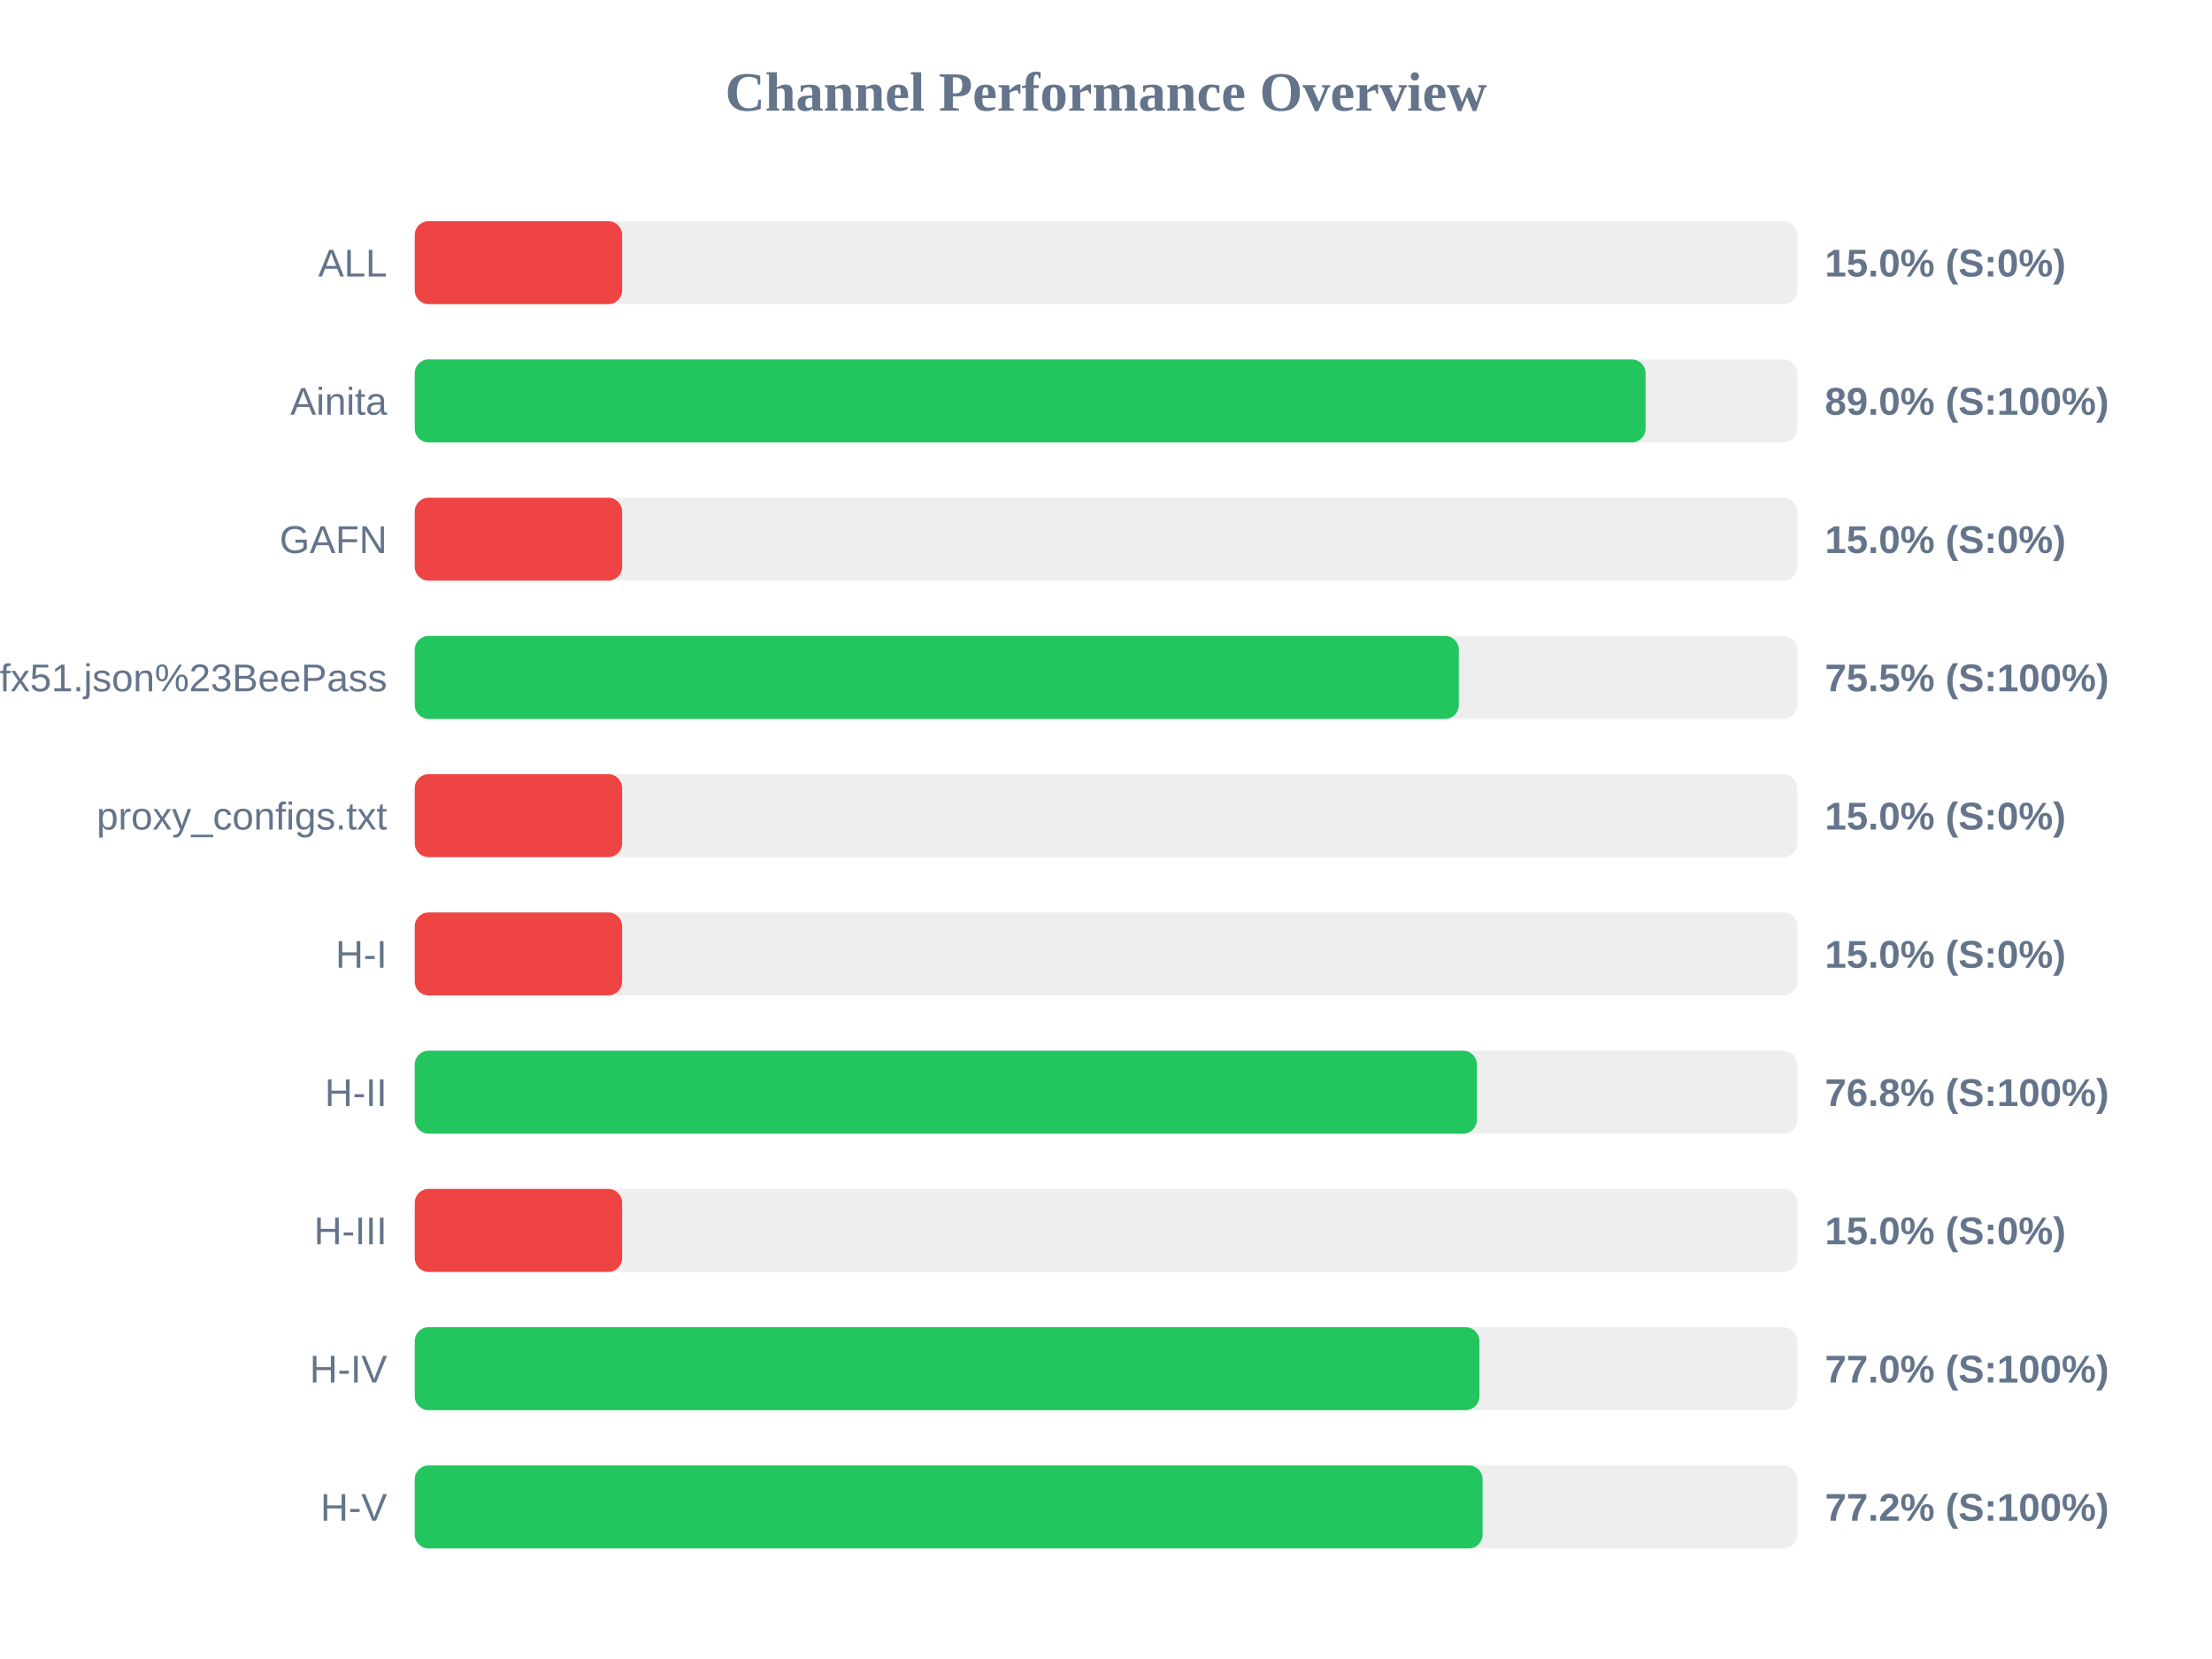
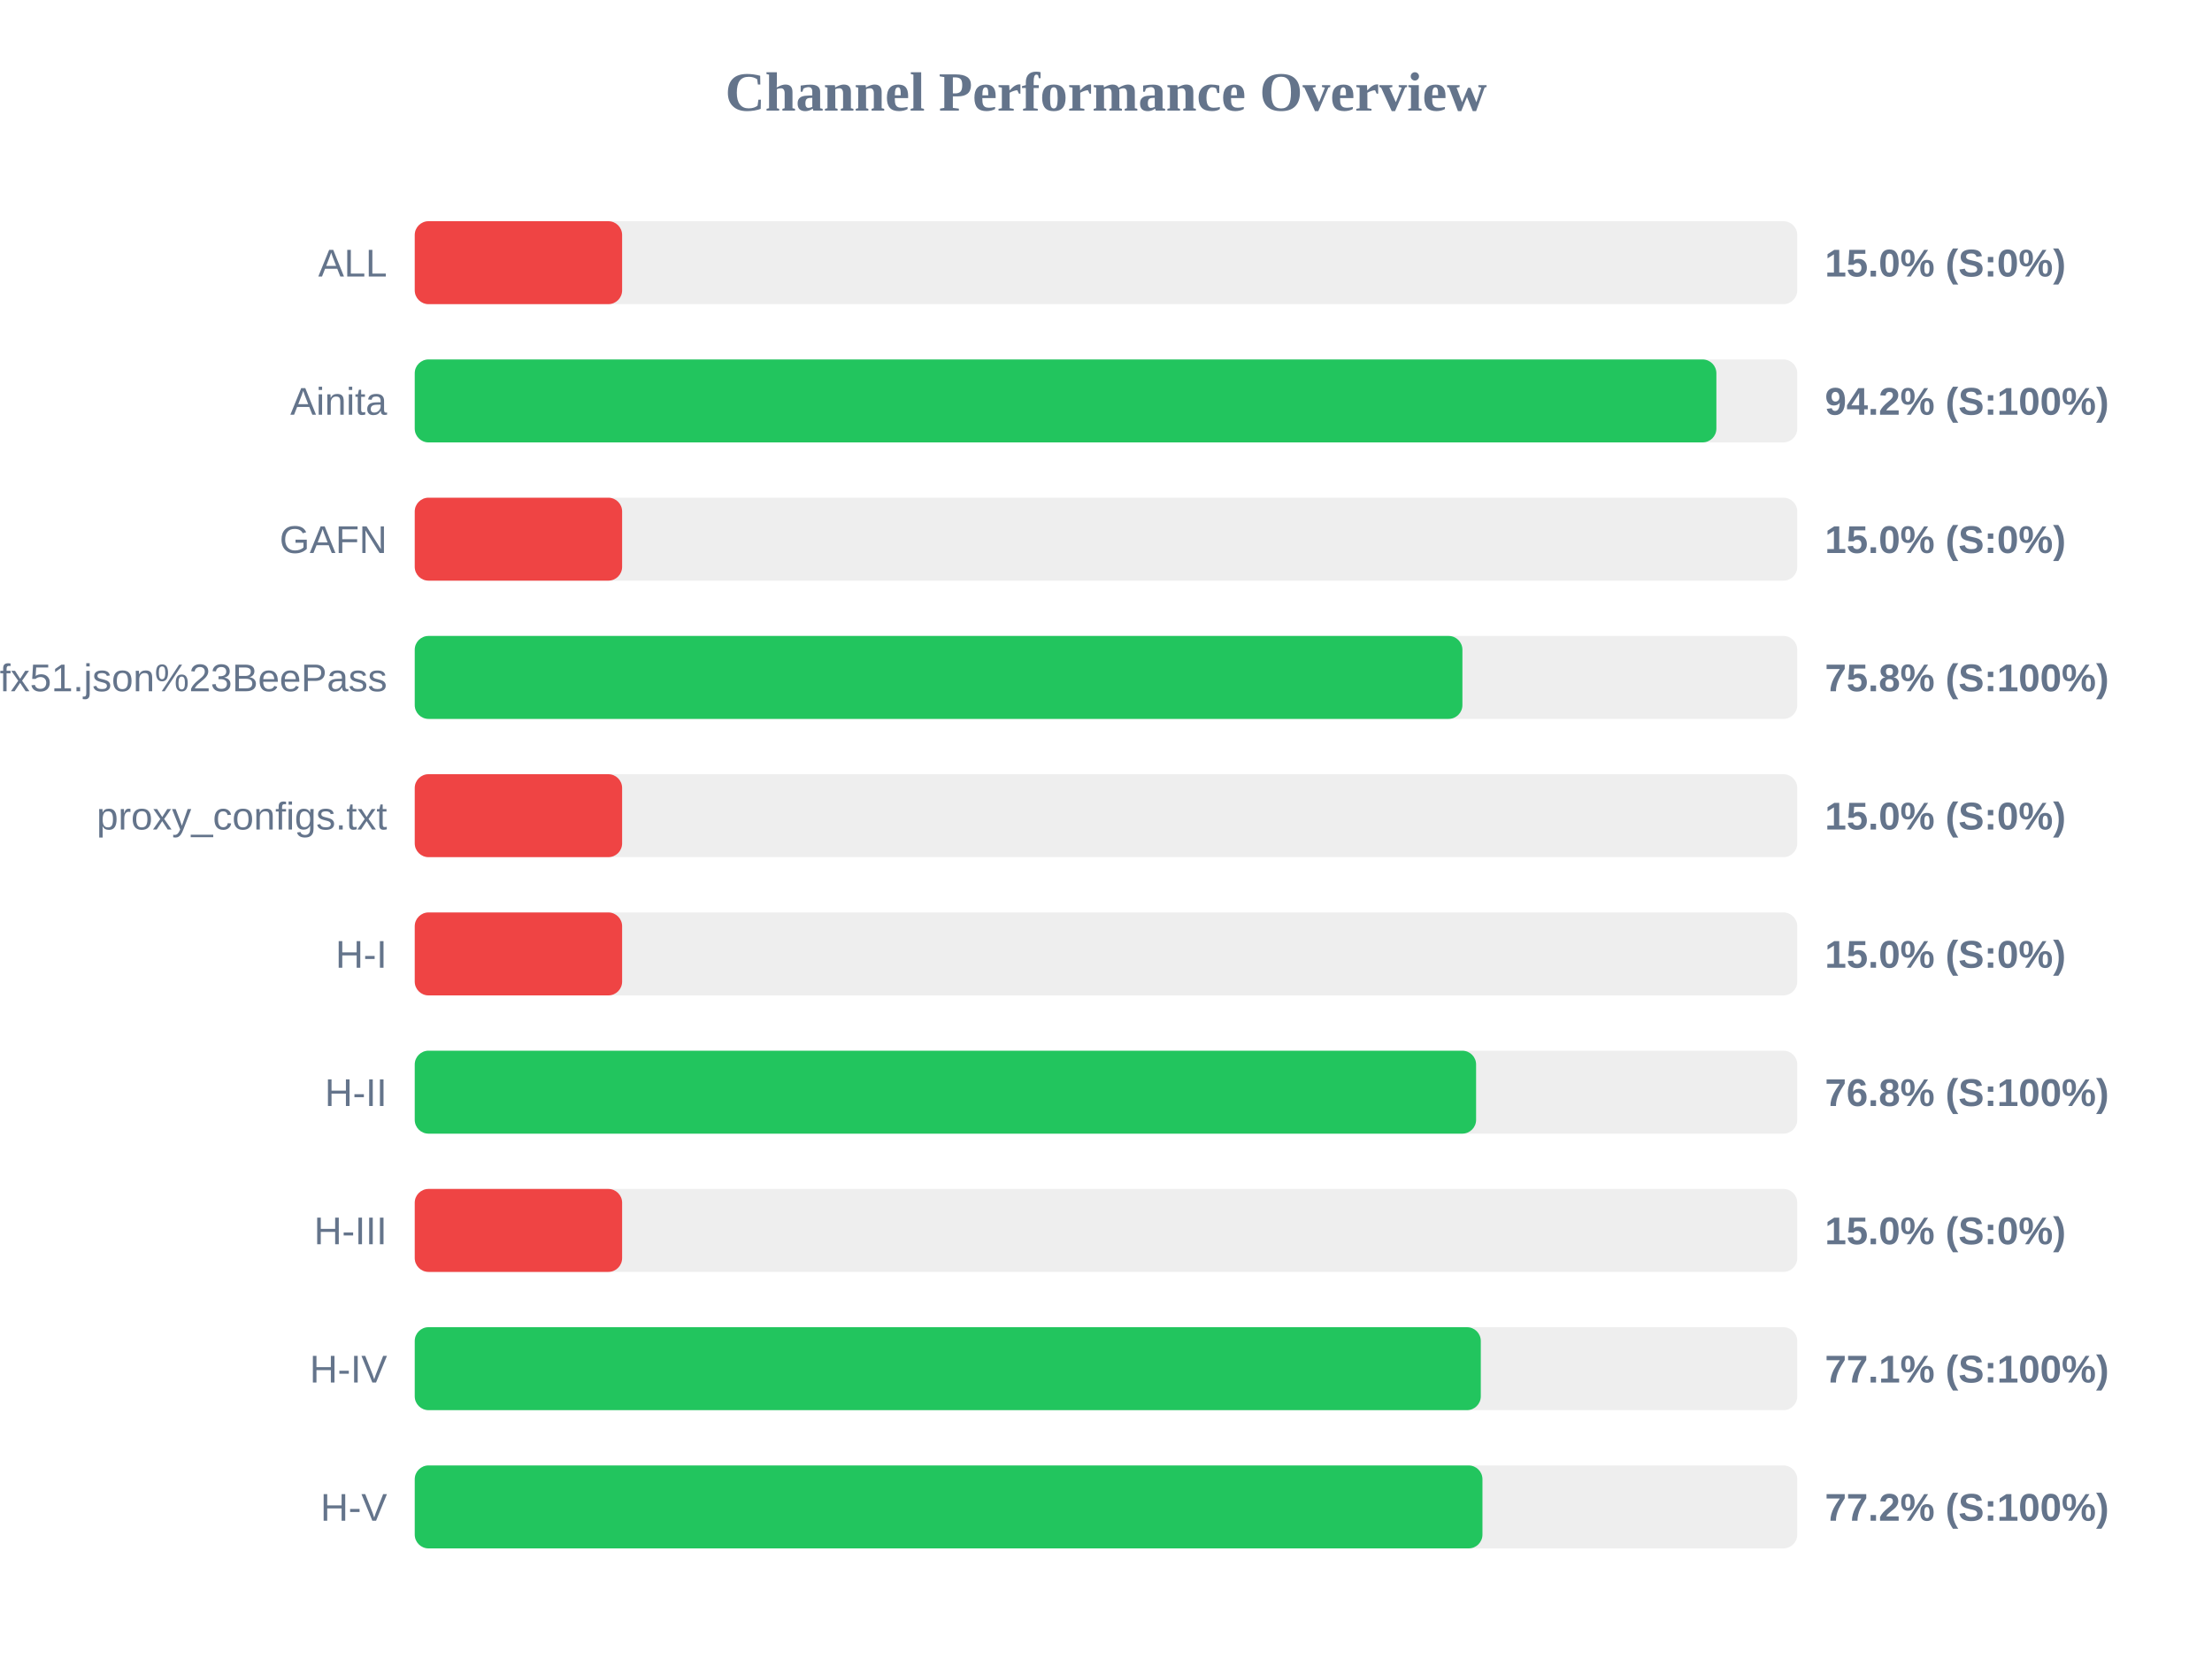
<svg xmlns="http://www.w3.org/2000/svg" width="800" height="600" version="1.1">
  <style>
        .row { font: 14px Arial; fill: #64748b; }
        .score { font: bold 14px Arial; fill: #64748b; }
    </style>
  <text x="400" y="40" text-anchor="middle" font-size="20px" font-weight="bold" fill="#64748b">Channel Performance Overview</text>
  <rect x="150" y="80" width="500" height="30" fill="#eee" rx="5" />
  <rect x="150" y="80" width="75.0" height="30" fill="#ef4444" rx="5" />
  <text x="140" y="100" text-anchor="end" class="row">ALL</text>
  <text x="660" y="100" text-anchor="start" class="score">15.0% (S:0%)</text>
  <rect x="150" y="130" width="500" height="30" fill="#eee" rx="5" />
-   <rect x="150" y="130" width="445.15" height="30" fill="#22c55e" rx="5" />
+   <rect x="150" y="130" width="470.75" height="30" fill="#22c55e" rx="5" />
  <text x="140" y="150" text-anchor="end" class="row">Ainita</text>
-   <text x="660" y="150" text-anchor="start" class="score">89.0% (S:100%)</text>
+   <text x="660" y="150" text-anchor="start" class="score">94.2% (S:100%)</text>
  <rect x="150" y="180" width="500" height="30" fill="#eee" rx="5" />
  <rect x="150" y="180" width="75.0" height="30" fill="#ef4444" rx="5" />
  <text x="140" y="200" text-anchor="end" class="row">GAFN</text>
  <text x="660" y="200" text-anchor="start" class="score">15.0% (S:0%)</text>
  <rect x="150" y="230" width="500" height="30" fill="#eee" rx="5" />
-   <rect x="150" y="230" width="377.6" height="30" fill="#22c55e" rx="5" />
+   <rect x="150" y="230" width="378.9" height="30" fill="#22c55e" rx="5" />
  <text x="140" y="250" text-anchor="end" class="row">sub?s=ssconf%3A%2F%2Fs3.amazonaws.com%2Fbeedynconprd%2Fzf38bv6oxi1nv3wfkpmxyfl8yj5fargza3foantoalu16vznl0ckxx7bgf1ufx51.json%23BeePass</text>
-   <text x="660" y="250" text-anchor="start" class="score">75.5% (S:100%)</text>
+   <text x="660" y="250" text-anchor="start" class="score">75.8% (S:100%)</text>
  <rect x="150" y="280" width="500" height="30" fill="#eee" rx="5" />
  <rect x="150" y="280" width="75.0" height="30" fill="#ef4444" rx="5" />
  <text x="140" y="300" text-anchor="end" class="row">proxy_configs.txt</text>
  <text x="660" y="300" text-anchor="start" class="score">15.0% (S:0%)</text>
  <rect x="150" y="330" width="500" height="30" fill="#eee" rx="5" />
  <rect x="150" y="330" width="75.0" height="30" fill="#ef4444" rx="5" />
  <text x="140" y="350" text-anchor="end" class="row">H-I</text>
  <text x="660" y="350" text-anchor="start" class="score">15.0% (S:0%)</text>
  <rect x="150" y="380" width="500" height="30" fill="#eee" rx="5" />
-   <rect x="150" y="380" width="384.15" height="30" fill="#22c55e" rx="5" />
+   <rect x="150" y="380" width="383.85" height="30" fill="#22c55e" rx="5" />
  <text x="140" y="400" text-anchor="end" class="row">H-II</text>
  <text x="660" y="400" text-anchor="start" class="score">76.8% (S:100%)</text>
  <rect x="150" y="430" width="500" height="30" fill="#eee" rx="5" />
  <rect x="150" y="430" width="75.0" height="30" fill="#ef4444" rx="5" />
  <text x="140" y="450" text-anchor="end" class="row">H-III</text>
  <text x="660" y="450" text-anchor="start" class="score">15.0% (S:0%)</text>
  <rect x="150" y="480" width="500" height="30" fill="#eee" rx="5" />
-   <rect x="150" y="480" width="385.05" height="30" fill="#22c55e" rx="5" />
+   <rect x="150" y="480" width="385.55" height="30" fill="#22c55e" rx="5" />
  <text x="140" y="500" text-anchor="end" class="row">H-IV</text>
-   <text x="660" y="500" text-anchor="start" class="score">77.0% (S:100%)</text>
+   <text x="660" y="500" text-anchor="start" class="score">77.1% (S:100%)</text>
  <rect x="150" y="530" width="500" height="30" fill="#eee" rx="5" />
-   <rect x="150" y="530" width="386.2" height="30" fill="#22c55e" rx="5" />
+   <rect x="150" y="530" width="386.15" height="30" fill="#22c55e" rx="5" />
  <text x="140" y="550" text-anchor="end" class="row">H-V</text>
  <text x="660" y="550" text-anchor="start" class="score">77.2% (S:100%)</text>
</svg>
